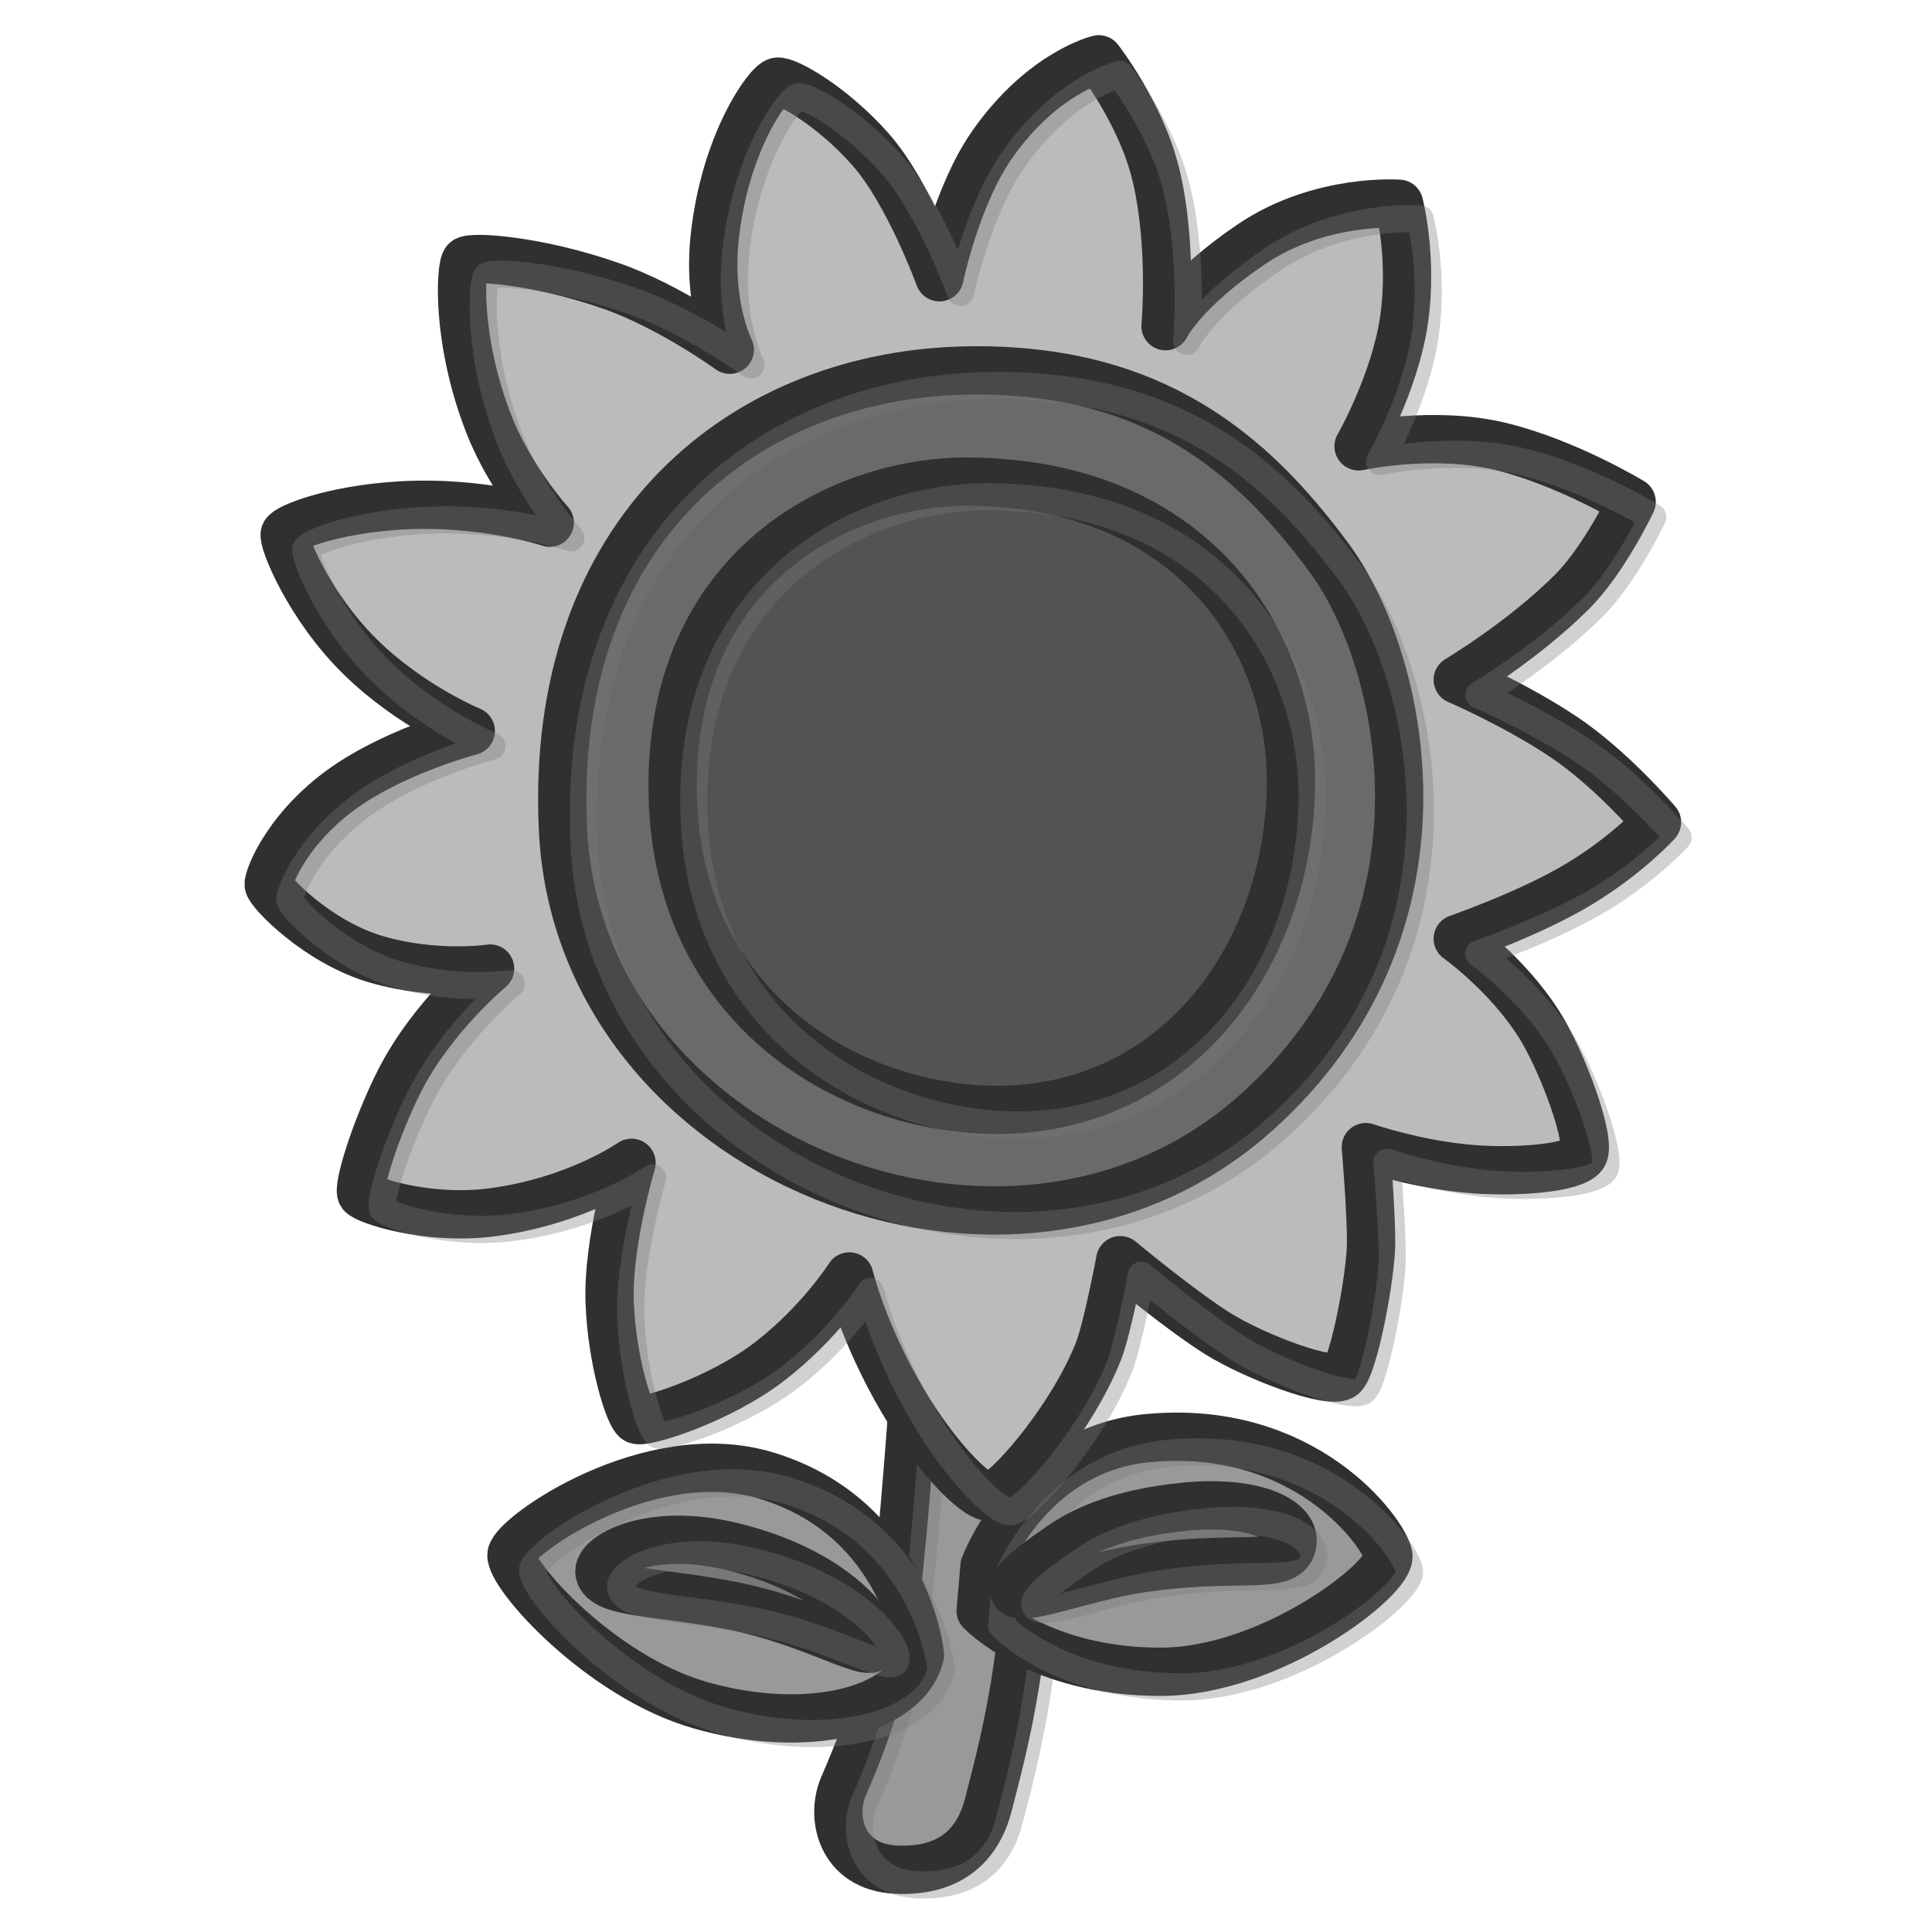
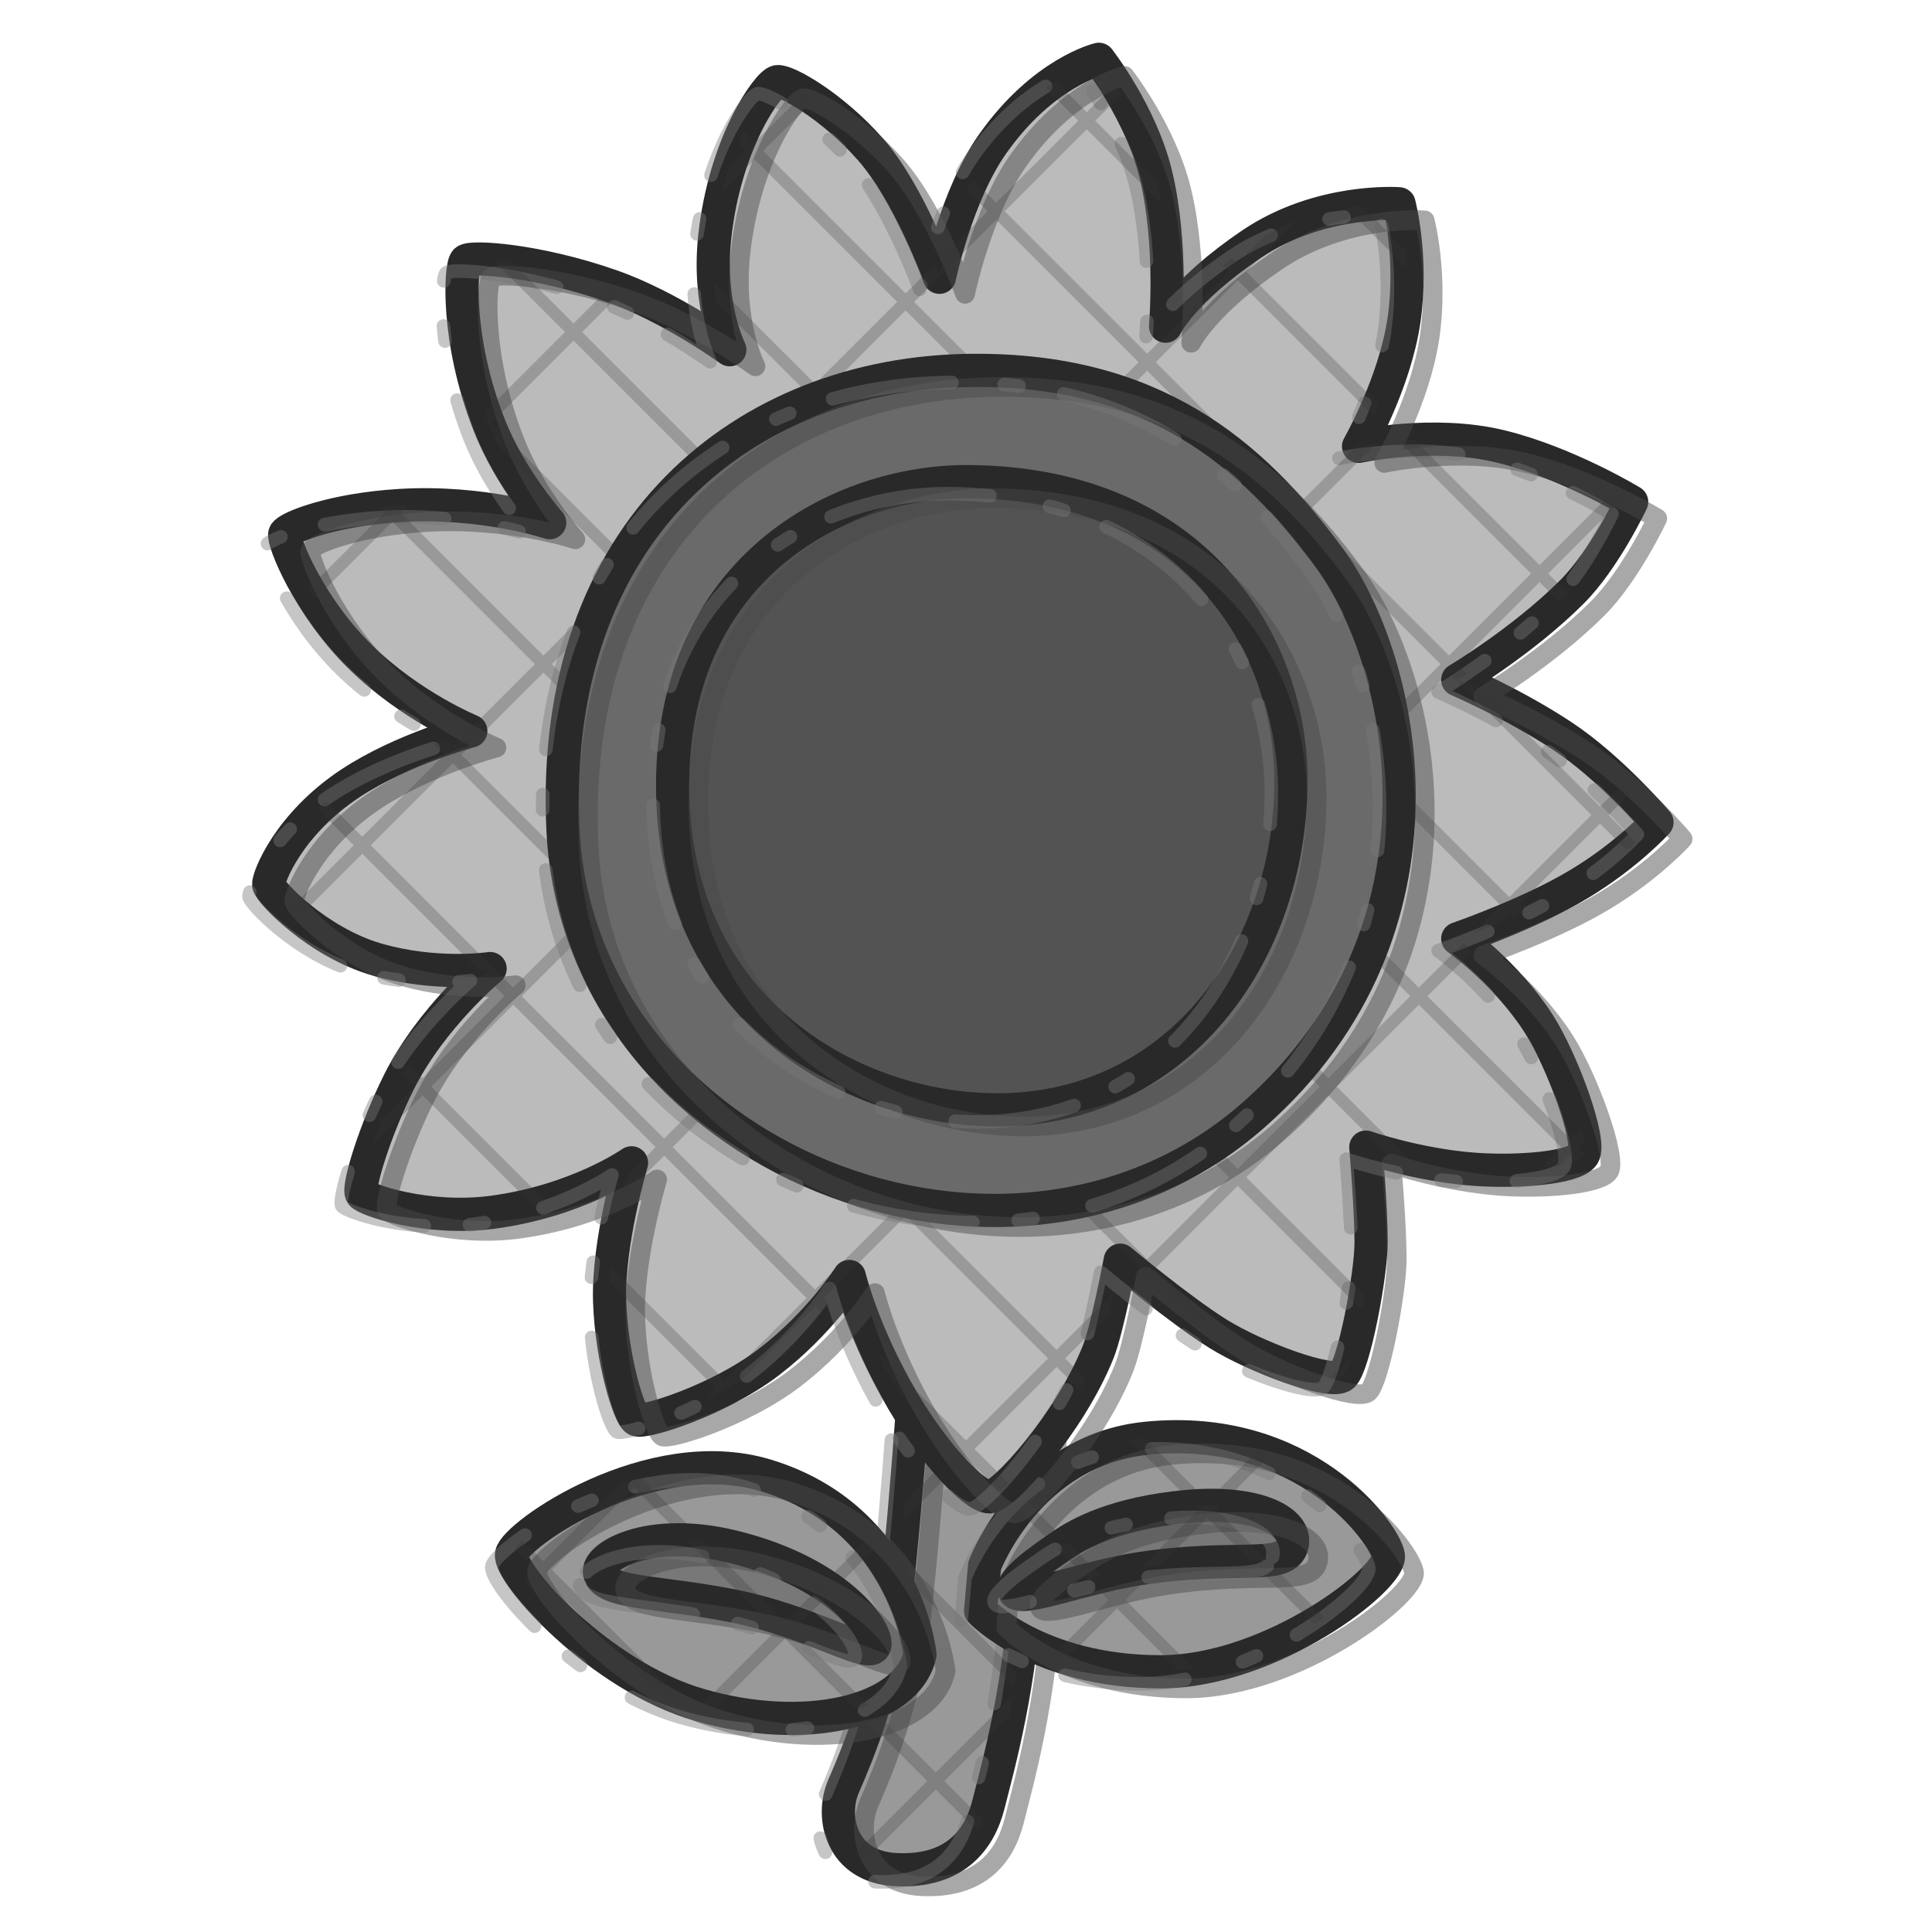
<svg xmlns="http://www.w3.org/2000/svg" version="1.1" id="castalia-emoji-sunflower" x="0px" y="0px" viewBox="0 0 128 128" style="enable-background:new 0 0 128 128;" xml:space="preserve" role="img" aria-label="sunflower" data-castalia-style="ink-grayscale-v1">
  <defs>
-     <style>.ink-outline{stroke:#303030;stroke-width:3.2;stroke-linejoin:round;stroke-linecap:round;vector-effect:non-scaling-stroke}.ink-echo{fill:none;stroke:#777;stroke-width:1.8;stroke-linejoin:round;stroke-linecap:round;opacity:.34;transform:translate(1.4px,1px);vector-effect:non-scaling-stroke}</style>
+     <style>.ink-outline{stroke:#292929;stroke-width:2.2;stroke-linejoin:round;stroke-linecap:round;vector-effect:non-scaling-stroke}.ink-echo{fill:none;stroke:#4a4a4a;stroke-width:1.3;stroke-linejoin:round;stroke-linecap:round;opacity:.48;transform:translate(1.7px,1.1px);vector-effect:non-scaling-stroke}.ink-echo-two{fill:none;stroke:#777;stroke-width:.9;stroke-linejoin:round;stroke-linecap:round;stroke-dasharray:8 3 1 4;opacity:.42;transform:translate(-1.3px,.8px);vector-effect:non-scaling-stroke}.ink-hatch{fill:none;stroke:#353535;stroke-width:.8;stroke-linecap:round;opacity:.25;vector-effect:non-scaling-stroke}</style>
+     <clipPath id="ink-clip-0">
+       <path d="M68.38,85.39l-7.43,0.7c0,0-0.79,12.94-1.66,20.29c-0.65,5.48-2.43,9.72-3.41,11.98  c-0.87,2.01-0.17,5.34,3.5,5.51c3.85,0.17,5.51-1.92,6.12-4.37c0.61-2.45,2.19-7.87,2.54-15.48S68.38,85.39,68.38,85.39z" fill="#999999" class="ink-outline" />
+     </clipPath>
+     <clipPath id="ink-clip-1">
+       <path d="M65.23,103.75c0,0,2.85-7.67,10.72-8.46c10.48-1.05,15.77,6.27,16.03,7.76  c0.26,1.49-7.75,7.71-15.09,7.71c-8.13,0-11.92-4.04-11.92-4.04L65.23,103.75z" fill="#999999" class="ink-outline" />
+     </clipPath>
+     <clipPath id="ink-clip-2">
+       <path d="M85.61,102.35c0.35-1.53-2.27-2.97-6.99-2.54c-4.72,0.44-7.14,1.79-8.28,2.58  c-1.14,0.79-3.7,2.5-3.09,3.11s4.49-0.99,8.24-1.57C81.99,102.93,85.2,104.13,85.61,102.35z" fill="#787878" class="ink-outline" />
+     </clipPath>
+     <clipPath id="ink-clip-3">
+       <path d="M60.95,109.62c0,0-0.9-9.03-10.18-11.86c-7.7-2.34-16.68,3.95-16.88,5.22s5.82,8.07,12.46,9.98  C53.32,114.98,60.08,113.44,60.95,109.62z" fill="#999999" class="ink-outline" />
+     </clipPath>
+     <clipPath id="ink-clip-4">
+       <path d="M39.72,104.2c0.26,1.41,3.95,1.21,8.91,2.21s8.57,3.28,9.24,2.75s-1.86-4.89-9.38-6.7  C42.94,101.12,39.52,103.13,39.72,104.2z" fill="#787878" class="ink-outline" />
+     </clipPath>
+     <clipPath id="ink-clip-5">
+       <path d="M56.27,84.57c0,0,0.89,3.73,3.53,8.22c2.16,3.67,4.8,6.38,5.74,6.38c0.94,0,5.33-4.89,7.21-9.58  c0.61-1.51,1.47-6.1,1.47-6.1s4.02,3.35,6.5,4.89c2.48,1.54,7.5,3.42,8.24,2.75c0.74-0.67,1.88-6.63,1.88-8.84S90.49,76,90.49,76  s3.45,1.2,7.23,1.47c2.81,0.2,6.56-0.07,7.17-0.94c0.6-0.87-1.4-6.3-2.95-8.71c-2.14-3.35-5.36-5.63-5.36-5.63s4.82-1.67,8.04-3.62  c3.22-1.94,5.16-4.09,5.16-4.09s-3.01-3.55-6.23-5.69c-3.22-2.14-6.97-3.75-6.97-3.75s4.29-2.55,7.57-5.83  c2.15-2.15,3.95-5.96,3.95-5.96s-4.29-2.61-8.71-3.68c-4.42-1.07-9.38,0-9.38,0s2.41-4.22,3.01-8.37c0.6-4.15-0.33-7.7-0.33-7.7  s-5.22-0.4-9.78,2.68c-4.55,3.08-5.69,5.43-5.69,5.43s0.49-5.39-0.65-10.08c-0.98-4.03-3.77-7.6-3.77-7.6s-3.69,0.86-7.04,5.61  c-2.39,3.39-3.52,8.83-3.52,8.83s-2.03-5.61-4.58-8.49s-5.56-4.56-6.16-4.47s-3.48,4.02-4.15,10.32c-0.48,4.53,1,7.44,1,7.44  s-3.95-2.86-7.84-4.22c-4.96-1.74-9.3-1.99-9.65-1.67s-0.67,5.22,1.54,10.85c1.42,3.63,4.02,6.5,4.02,6.5s-4.4-1.47-9.91-1.14  c-4.49,0.27-7.47,1.47-7.64,1.88c-0.17,0.41,1.56,4.78,5.02,8.17c3.35,3.28,7.3,4.89,7.3,4.89s-4.51,1.18-7.98,3.47  c-4.11,2.72-5.45,6.25-5.41,6.71c0.04,0.46,3.22,3.82,7.17,4.96c3.95,1.14,7.5,0.6,7.5,0.6s-3.88,3.22-6.03,7.5  c-1.57,3.13-2.79,7.04-2.48,7.44s4.34,1.77,8.64,1.21c5.63-0.74,9.24-3.28,9.24-3.28s-1.58,5.29-1.45,9.18  c0.13,3.88,1.3,7.58,1.78,7.84c0.48,0.26,5.43-1.27,8.77-3.82C54.32,87.65,56.27,84.57,56.27,84.57z" fill="#bbbbbb" class="ink-outline" />
+     </clipPath>
  </defs>
  <path d="M68.38,85.39l-7.43,0.7c0,0-0.79,12.94-1.66,20.29c-0.65,5.48-2.43,9.72-3.41,11.98  c-0.87,2.01-0.17,5.34,3.5,5.51c3.85,0.17,5.51-1.92,6.12-4.37c0.61-2.45,2.19-7.87,2.54-15.48S68.38,85.39,68.38,85.39z" fill="#999999" class="ink-outline" />
  <path d="M68.38,85.39l-7.43,0.7c0,0-0.79,12.94-1.66,20.29c-0.65,5.48-2.43,9.72-3.41,11.98  c-0.87,2.01-0.17,5.34,3.5,5.51c3.85,0.17,5.51-1.92,6.12-4.37c0.61-2.45,2.19-7.87,2.54-15.48S68.38,85.39,68.38,85.39z" fill="none" class="ink-echo" />
+   <path d="M68.38,85.39l-7.43,0.7c0,0-0.79,12.94-1.66,20.29c-0.65,5.48-2.43,9.72-3.41,11.98  c-0.87,2.01-0.17,5.34,3.5,5.51c3.85,0.17,5.51-1.92,6.12-4.37c0.61-2.45,2.19-7.87,2.54-15.48S68.38,85.39,68.38,85.39z" fill="none" class="ink-echo-two" />
+   <g class="ink-hatch" clip-path="url(#ink-clip-0)">
+     <line x1="-128" y1="0" x2="0" y2="128" />
+     <line x1="-116" y1="0" x2="12" y2="128" />
+     <line x1="-104" y1="0" x2="24" y2="128" />
+     <line x1="-92" y1="0" x2="36" y2="128" />
+     <line x1="-80" y1="0" x2="48" y2="128" />
+     <line x1="-68" y1="0" x2="60" y2="128" />
+     <line x1="-56" y1="0" x2="72" y2="128" />
+     <line x1="-44" y1="0" x2="84" y2="128" />
+     <line x1="-32" y1="0" x2="96" y2="128" />
+     <line x1="-20" y1="0" x2="108" y2="128" />
+     <line x1="-8" y1="0" x2="120" y2="128" />
+     <line x1="4" y1="0" x2="132" y2="128" />
+     <line x1="16" y1="0" x2="144" y2="128" />
+     <line x1="28" y1="0" x2="156" y2="128" />
+     <line x1="40" y1="0" x2="168" y2="128" />
+     <line x1="52" y1="0" x2="180" y2="128" />
+     <line x1="64" y1="0" x2="192" y2="128" />
+     <line x1="76" y1="0" x2="204" y2="128" />
+     <line x1="88" y1="0" x2="216" y2="128" />
+     <line x1="100" y1="0" x2="228" y2="128" />
+     <line x1="112" y1="0" x2="240" y2="128" />
+     <line x1="124" y1="0" x2="252" y2="128" />
+     <line x1="136" y1="0" x2="264" y2="128" />
+     <line x1="148" y1="0" x2="276" y2="128" />
+     <line x1="160" y1="0" x2="288" y2="128" />
+     <line x1="172" y1="0" x2="300" y2="128" />
+     <line x1="184" y1="0" x2="312" y2="128" />
+     <line x1="196" y1="0" x2="324" y2="128" />
+     <line x1="208" y1="0" x2="336" y2="128" />
+     <line x1="220" y1="0" x2="348" y2="128" />
+     <line x1="232" y1="0" x2="360" y2="128" />
+     <line x1="244" y1="0" x2="372" y2="128" />
+     <line x1="256" y1="0" x2="384" y2="128" />
+     <line x1="-128" y1="128" x2="0" y2="0" />
+     <line x1="-108" y1="128" x2="20" y2="0" />
+     <line x1="-88" y1="128" x2="40" y2="0" />
+     <line x1="-68" y1="128" x2="60" y2="0" />
+     <line x1="-48" y1="128" x2="80" y2="0" />
+     <line x1="-28" y1="128" x2="100" y2="0" />
+     <line x1="-8" y1="128" x2="120" y2="0" />
+     <line x1="12" y1="128" x2="140" y2="0" />
+     <line x1="32" y1="128" x2="160" y2="0" />
+     <line x1="52" y1="128" x2="180" y2="0" />
+     <line x1="72" y1="128" x2="200" y2="0" />
+     <line x1="92" y1="128" x2="220" y2="0" />
+     <line x1="112" y1="128" x2="240" y2="0" />
+     <line x1="132" y1="128" x2="260" y2="0" />
+     <line x1="152" y1="128" x2="280" y2="0" />
+     <line x1="172" y1="128" x2="300" y2="0" />
+     <line x1="192" y1="128" x2="320" y2="0" />
+     <line x1="212" y1="128" x2="340" y2="0" />
+     <line x1="232" y1="128" x2="360" y2="0" />
+     <line x1="252" y1="128" x2="380" y2="0" />
+   </g>
  <path d="M65.23,103.75c0,0,2.85-7.67,10.72-8.46c10.48-1.05,15.77,6.27,16.03,7.76  c0.26,1.49-7.75,7.71-15.09,7.71c-8.13,0-11.92-4.04-11.92-4.04L65.23,103.75z" fill="#999999" class="ink-outline" />
  <path d="M65.23,103.75c0,0,2.85-7.67,10.72-8.46c10.48-1.05,15.77,6.27,16.03,7.76  c0.26,1.49-7.75,7.71-15.09,7.71c-8.13,0-11.92-4.04-11.92-4.04L65.23,103.75z" fill="none" class="ink-echo" />
+   <path d="M65.23,103.75c0,0,2.85-7.67,10.72-8.46c10.48-1.05,15.77,6.27,16.03,7.76  c0.26,1.49-7.75,7.71-15.09,7.71c-8.13,0-11.92-4.04-11.92-4.04L65.23,103.75z" fill="none" class="ink-echo-two" />
+   <g class="ink-hatch" clip-path="url(#ink-clip-1)">
+     <line x1="-128" y1="0" x2="0" y2="128" />
+     <line x1="-116" y1="0" x2="12" y2="128" />
+     <line x1="-104" y1="0" x2="24" y2="128" />
+     <line x1="-92" y1="0" x2="36" y2="128" />
+     <line x1="-80" y1="0" x2="48" y2="128" />
+     <line x1="-68" y1="0" x2="60" y2="128" />
+     <line x1="-56" y1="0" x2="72" y2="128" />
+     <line x1="-44" y1="0" x2="84" y2="128" />
+     <line x1="-32" y1="0" x2="96" y2="128" />
+     <line x1="-20" y1="0" x2="108" y2="128" />
+     <line x1="-8" y1="0" x2="120" y2="128" />
+     <line x1="4" y1="0" x2="132" y2="128" />
+     <line x1="16" y1="0" x2="144" y2="128" />
+     <line x1="28" y1="0" x2="156" y2="128" />
+     <line x1="40" y1="0" x2="168" y2="128" />
+     <line x1="52" y1="0" x2="180" y2="128" />
+     <line x1="64" y1="0" x2="192" y2="128" />
+     <line x1="76" y1="0" x2="204" y2="128" />
+     <line x1="88" y1="0" x2="216" y2="128" />
+     <line x1="100" y1="0" x2="228" y2="128" />
+     <line x1="112" y1="0" x2="240" y2="128" />
+     <line x1="124" y1="0" x2="252" y2="128" />
+     <line x1="136" y1="0" x2="264" y2="128" />
+     <line x1="148" y1="0" x2="276" y2="128" />
+     <line x1="160" y1="0" x2="288" y2="128" />
+     <line x1="172" y1="0" x2="300" y2="128" />
+     <line x1="184" y1="0" x2="312" y2="128" />
+     <line x1="196" y1="0" x2="324" y2="128" />
+     <line x1="208" y1="0" x2="336" y2="128" />
+     <line x1="220" y1="0" x2="348" y2="128" />
+     <line x1="232" y1="0" x2="360" y2="128" />
+     <line x1="244" y1="0" x2="372" y2="128" />
+     <line x1="256" y1="0" x2="384" y2="128" />
+     <line x1="-128" y1="128" x2="0" y2="0" />
+     <line x1="-108" y1="128" x2="20" y2="0" />
+     <line x1="-88" y1="128" x2="40" y2="0" />
+     <line x1="-68" y1="128" x2="60" y2="0" />
+     <line x1="-48" y1="128" x2="80" y2="0" />
+     <line x1="-28" y1="128" x2="100" y2="0" />
+     <line x1="-8" y1="128" x2="120" y2="0" />
+     <line x1="12" y1="128" x2="140" y2="0" />
+     <line x1="32" y1="128" x2="160" y2="0" />
+     <line x1="52" y1="128" x2="180" y2="0" />
+     <line x1="72" y1="128" x2="200" y2="0" />
+     <line x1="92" y1="128" x2="220" y2="0" />
+     <line x1="112" y1="128" x2="240" y2="0" />
+     <line x1="132" y1="128" x2="260" y2="0" />
+     <line x1="152" y1="128" x2="280" y2="0" />
+     <line x1="172" y1="128" x2="300" y2="0" />
+     <line x1="192" y1="128" x2="320" y2="0" />
+     <line x1="212" y1="128" x2="340" y2="0" />
+     <line x1="232" y1="128" x2="360" y2="0" />
+     <line x1="252" y1="128" x2="380" y2="0" />
+   </g>
  <path d="M85.61,102.35c0.35-1.53-2.27-2.97-6.99-2.54c-4.72,0.44-7.14,1.79-8.28,2.58  c-1.14,0.79-3.7,2.5-3.09,3.11s4.49-0.99,8.24-1.57C81.99,102.93,85.2,104.13,85.61,102.35z" fill="#787878" class="ink-outline" />
  <path d="M85.61,102.35c0.35-1.53-2.27-2.97-6.99-2.54c-4.72,0.44-7.14,1.79-8.28,2.58  c-1.14,0.79-3.7,2.5-3.09,3.11s4.49-0.99,8.24-1.57C81.99,102.93,85.2,104.13,85.61,102.35z" fill="none" class="ink-echo" />
+   <path d="M85.61,102.35c0.35-1.53-2.27-2.97-6.99-2.54c-4.72,0.44-7.14,1.79-8.28,2.58  c-1.14,0.79-3.7,2.5-3.09,3.11s4.49-0.99,8.24-1.57C81.99,102.93,85.2,104.13,85.61,102.35z" fill="none" class="ink-echo-two" />
+   <g class="ink-hatch" clip-path="url(#ink-clip-2)">
+     <line x1="-128" y1="0" x2="0" y2="128" />
+     <line x1="-116" y1="0" x2="12" y2="128" />
+     <line x1="-104" y1="0" x2="24" y2="128" />
+     <line x1="-92" y1="0" x2="36" y2="128" />
+     <line x1="-80" y1="0" x2="48" y2="128" />
+     <line x1="-68" y1="0" x2="60" y2="128" />
+     <line x1="-56" y1="0" x2="72" y2="128" />
+     <line x1="-44" y1="0" x2="84" y2="128" />
+     <line x1="-32" y1="0" x2="96" y2="128" />
+     <line x1="-20" y1="0" x2="108" y2="128" />
+     <line x1="-8" y1="0" x2="120" y2="128" />
+     <line x1="4" y1="0" x2="132" y2="128" />
+     <line x1="16" y1="0" x2="144" y2="128" />
+     <line x1="28" y1="0" x2="156" y2="128" />
+     <line x1="40" y1="0" x2="168" y2="128" />
+     <line x1="52" y1="0" x2="180" y2="128" />
+     <line x1="64" y1="0" x2="192" y2="128" />
+     <line x1="76" y1="0" x2="204" y2="128" />
+     <line x1="88" y1="0" x2="216" y2="128" />
+     <line x1="100" y1="0" x2="228" y2="128" />
+     <line x1="112" y1="0" x2="240" y2="128" />
+     <line x1="124" y1="0" x2="252" y2="128" />
+     <line x1="136" y1="0" x2="264" y2="128" />
+     <line x1="148" y1="0" x2="276" y2="128" />
+     <line x1="160" y1="0" x2="288" y2="128" />
+     <line x1="172" y1="0" x2="300" y2="128" />
+     <line x1="184" y1="0" x2="312" y2="128" />
+     <line x1="196" y1="0" x2="324" y2="128" />
+     <line x1="208" y1="0" x2="336" y2="128" />
+     <line x1="220" y1="0" x2="348" y2="128" />
+     <line x1="232" y1="0" x2="360" y2="128" />
+     <line x1="244" y1="0" x2="372" y2="128" />
+     <line x1="256" y1="0" x2="384" y2="128" />
+     <line x1="-128" y1="128" x2="0" y2="0" />
+     <line x1="-108" y1="128" x2="20" y2="0" />
+     <line x1="-88" y1="128" x2="40" y2="0" />
+     <line x1="-68" y1="128" x2="60" y2="0" />
+     <line x1="-48" y1="128" x2="80" y2="0" />
+     <line x1="-28" y1="128" x2="100" y2="0" />
+     <line x1="-8" y1="128" x2="120" y2="0" />
+     <line x1="12" y1="128" x2="140" y2="0" />
+     <line x1="32" y1="128" x2="160" y2="0" />
+     <line x1="52" y1="128" x2="180" y2="0" />
+     <line x1="72" y1="128" x2="200" y2="0" />
+     <line x1="92" y1="128" x2="220" y2="0" />
+     <line x1="112" y1="128" x2="240" y2="0" />
+     <line x1="132" y1="128" x2="260" y2="0" />
+     <line x1="152" y1="128" x2="280" y2="0" />
+     <line x1="172" y1="128" x2="300" y2="0" />
+     <line x1="192" y1="128" x2="320" y2="0" />
+     <line x1="212" y1="128" x2="340" y2="0" />
+     <line x1="232" y1="128" x2="360" y2="0" />
+     <line x1="252" y1="128" x2="380" y2="0" />
+   </g>
  <path d="M60.95,109.62c0,0-0.9-9.03-10.18-11.86c-7.7-2.34-16.68,3.95-16.88,5.22s5.82,8.07,12.46,9.98  C53.32,114.98,60.08,113.44,60.95,109.62z" fill="#999999" class="ink-outline" />
  <path d="M60.95,109.62c0,0-0.9-9.03-10.18-11.86c-7.7-2.34-16.68,3.95-16.88,5.22s5.82,8.07,12.46,9.98  C53.32,114.98,60.08,113.44,60.95,109.62z" fill="none" class="ink-echo" />
+   <path d="M60.95,109.62c0,0-0.9-9.03-10.18-11.86c-7.7-2.34-16.68,3.95-16.88,5.22s5.82,8.07,12.46,9.98  C53.32,114.98,60.08,113.44,60.95,109.62z" fill="none" class="ink-echo-two" />
+   <g class="ink-hatch" clip-path="url(#ink-clip-3)">
+     <line x1="-128" y1="0" x2="0" y2="128" />
+     <line x1="-116" y1="0" x2="12" y2="128" />
+     <line x1="-104" y1="0" x2="24" y2="128" />
+     <line x1="-92" y1="0" x2="36" y2="128" />
+     <line x1="-80" y1="0" x2="48" y2="128" />
+     <line x1="-68" y1="0" x2="60" y2="128" />
+     <line x1="-56" y1="0" x2="72" y2="128" />
+     <line x1="-44" y1="0" x2="84" y2="128" />
+     <line x1="-32" y1="0" x2="96" y2="128" />
+     <line x1="-20" y1="0" x2="108" y2="128" />
+     <line x1="-8" y1="0" x2="120" y2="128" />
+     <line x1="4" y1="0" x2="132" y2="128" />
+     <line x1="16" y1="0" x2="144" y2="128" />
+     <line x1="28" y1="0" x2="156" y2="128" />
+     <line x1="40" y1="0" x2="168" y2="128" />
+     <line x1="52" y1="0" x2="180" y2="128" />
+     <line x1="64" y1="0" x2="192" y2="128" />
+     <line x1="76" y1="0" x2="204" y2="128" />
+     <line x1="88" y1="0" x2="216" y2="128" />
+     <line x1="100" y1="0" x2="228" y2="128" />
+     <line x1="112" y1="0" x2="240" y2="128" />
+     <line x1="124" y1="0" x2="252" y2="128" />
+     <line x1="136" y1="0" x2="264" y2="128" />
+     <line x1="148" y1="0" x2="276" y2="128" />
+     <line x1="160" y1="0" x2="288" y2="128" />
+     <line x1="172" y1="0" x2="300" y2="128" />
+     <line x1="184" y1="0" x2="312" y2="128" />
+     <line x1="196" y1="0" x2="324" y2="128" />
+     <line x1="208" y1="0" x2="336" y2="128" />
+     <line x1="220" y1="0" x2="348" y2="128" />
+     <line x1="232" y1="0" x2="360" y2="128" />
+     <line x1="244" y1="0" x2="372" y2="128" />
+     <line x1="256" y1="0" x2="384" y2="128" />
+     <line x1="-128" y1="128" x2="0" y2="0" />
+     <line x1="-108" y1="128" x2="20" y2="0" />
+     <line x1="-88" y1="128" x2="40" y2="0" />
+     <line x1="-68" y1="128" x2="60" y2="0" />
+     <line x1="-48" y1="128" x2="80" y2="0" />
+     <line x1="-28" y1="128" x2="100" y2="0" />
+     <line x1="-8" y1="128" x2="120" y2="0" />
+     <line x1="12" y1="128" x2="140" y2="0" />
+     <line x1="32" y1="128" x2="160" y2="0" />
+     <line x1="52" y1="128" x2="180" y2="0" />
+     <line x1="72" y1="128" x2="200" y2="0" />
+     <line x1="92" y1="128" x2="220" y2="0" />
+     <line x1="112" y1="128" x2="240" y2="0" />
+     <line x1="132" y1="128" x2="260" y2="0" />
+     <line x1="152" y1="128" x2="280" y2="0" />
+     <line x1="172" y1="128" x2="300" y2="0" />
+     <line x1="192" y1="128" x2="320" y2="0" />
+     <line x1="212" y1="128" x2="340" y2="0" />
+     <line x1="232" y1="128" x2="360" y2="0" />
+     <line x1="252" y1="128" x2="380" y2="0" />
+   </g>
  <path d="M39.72,104.2c0.26,1.41,3.95,1.21,8.91,2.21s8.57,3.28,9.24,2.75s-1.86-4.89-9.38-6.7  C42.94,101.12,39.52,103.13,39.72,104.2z" fill="#787878" class="ink-outline" />
  <path d="M39.72,104.2c0.26,1.41,3.95,1.21,8.91,2.21s8.57,3.28,9.24,2.75s-1.86-4.89-9.38-6.7  C42.94,101.12,39.52,103.13,39.72,104.2z" fill="none" class="ink-echo" />
+   <path d="M39.72,104.2c0.26,1.41,3.95,1.21,8.91,2.21s8.57,3.28,9.24,2.75s-1.86-4.89-9.38-6.7  C42.94,101.12,39.52,103.13,39.72,104.2z" fill="none" class="ink-echo-two" />
+   <g class="ink-hatch" clip-path="url(#ink-clip-4)">
+     <line x1="-128" y1="0" x2="0" y2="128" />
+     <line x1="-116" y1="0" x2="12" y2="128" />
+     <line x1="-104" y1="0" x2="24" y2="128" />
+     <line x1="-92" y1="0" x2="36" y2="128" />
+     <line x1="-80" y1="0" x2="48" y2="128" />
+     <line x1="-68" y1="0" x2="60" y2="128" />
+     <line x1="-56" y1="0" x2="72" y2="128" />
+     <line x1="-44" y1="0" x2="84" y2="128" />
+     <line x1="-32" y1="0" x2="96" y2="128" />
+     <line x1="-20" y1="0" x2="108" y2="128" />
+     <line x1="-8" y1="0" x2="120" y2="128" />
+     <line x1="4" y1="0" x2="132" y2="128" />
+     <line x1="16" y1="0" x2="144" y2="128" />
+     <line x1="28" y1="0" x2="156" y2="128" />
+     <line x1="40" y1="0" x2="168" y2="128" />
+     <line x1="52" y1="0" x2="180" y2="128" />
+     <line x1="64" y1="0" x2="192" y2="128" />
+     <line x1="76" y1="0" x2="204" y2="128" />
+     <line x1="88" y1="0" x2="216" y2="128" />
+     <line x1="100" y1="0" x2="228" y2="128" />
+     <line x1="112" y1="0" x2="240" y2="128" />
+     <line x1="124" y1="0" x2="252" y2="128" />
+     <line x1="136" y1="0" x2="264" y2="128" />
+     <line x1="148" y1="0" x2="276" y2="128" />
+     <line x1="160" y1="0" x2="288" y2="128" />
+     <line x1="172" y1="0" x2="300" y2="128" />
+     <line x1="184" y1="0" x2="312" y2="128" />
+     <line x1="196" y1="0" x2="324" y2="128" />
+     <line x1="208" y1="0" x2="336" y2="128" />
+     <line x1="220" y1="0" x2="348" y2="128" />
+     <line x1="232" y1="0" x2="360" y2="128" />
+     <line x1="244" y1="0" x2="372" y2="128" />
+     <line x1="256" y1="0" x2="384" y2="128" />
+     <line x1="-128" y1="128" x2="0" y2="0" />
+     <line x1="-108" y1="128" x2="20" y2="0" />
+     <line x1="-88" y1="128" x2="40" y2="0" />
+     <line x1="-68" y1="128" x2="60" y2="0" />
+     <line x1="-48" y1="128" x2="80" y2="0" />
+     <line x1="-28" y1="128" x2="100" y2="0" />
+     <line x1="-8" y1="128" x2="120" y2="0" />
+     <line x1="12" y1="128" x2="140" y2="0" />
+     <line x1="32" y1="128" x2="160" y2="0" />
+     <line x1="52" y1="128" x2="180" y2="0" />
+     <line x1="72" y1="128" x2="200" y2="0" />
+     <line x1="92" y1="128" x2="220" y2="0" />
+     <line x1="112" y1="128" x2="240" y2="0" />
+     <line x1="132" y1="128" x2="260" y2="0" />
+     <line x1="152" y1="128" x2="280" y2="0" />
+     <line x1="172" y1="128" x2="300" y2="0" />
+     <line x1="192" y1="128" x2="320" y2="0" />
+     <line x1="212" y1="128" x2="340" y2="0" />
+     <line x1="232" y1="128" x2="360" y2="0" />
+     <line x1="252" y1="128" x2="380" y2="0" />
+   </g>
  <path d="M56.27,84.57c0,0,0.89,3.73,3.53,8.22c2.16,3.67,4.8,6.38,5.74,6.38c0.94,0,5.33-4.89,7.21-9.58  c0.61-1.51,1.47-6.1,1.47-6.1s4.02,3.35,6.5,4.89c2.48,1.54,7.5,3.42,8.24,2.75c0.74-0.67,1.88-6.63,1.88-8.84S90.49,76,90.49,76  s3.45,1.2,7.23,1.47c2.81,0.2,6.56-0.07,7.17-0.94c0.6-0.87-1.4-6.3-2.95-8.71c-2.14-3.35-5.36-5.63-5.36-5.63s4.82-1.67,8.04-3.62  c3.22-1.94,5.16-4.09,5.16-4.09s-3.01-3.55-6.23-5.69c-3.22-2.14-6.97-3.75-6.97-3.75s4.29-2.55,7.57-5.83  c2.15-2.15,3.95-5.96,3.95-5.96s-4.29-2.61-8.71-3.68c-4.42-1.07-9.38,0-9.38,0s2.41-4.22,3.01-8.37c0.6-4.15-0.33-7.7-0.33-7.7  s-5.22-0.4-9.78,2.68c-4.55,3.08-5.69,5.43-5.69,5.43s0.49-5.39-0.65-10.08c-0.98-4.03-3.77-7.6-3.77-7.6s-3.69,0.86-7.04,5.61  c-2.39,3.39-3.52,8.83-3.52,8.83s-2.03-5.61-4.58-8.49s-5.56-4.56-6.16-4.47s-3.48,4.02-4.15,10.32c-0.48,4.53,1,7.44,1,7.44  s-3.95-2.86-7.84-4.22c-4.96-1.74-9.3-1.99-9.65-1.67s-0.67,5.22,1.54,10.85c1.42,3.63,4.02,6.5,4.02,6.5s-4.4-1.47-9.91-1.14  c-4.49,0.27-7.47,1.47-7.64,1.88c-0.17,0.41,1.56,4.78,5.02,8.17c3.35,3.28,7.3,4.89,7.3,4.89s-4.51,1.18-7.98,3.47  c-4.11,2.72-5.45,6.25-5.41,6.71c0.04,0.46,3.22,3.82,7.17,4.96c3.95,1.14,7.5,0.6,7.5,0.6s-3.88,3.22-6.03,7.5  c-1.57,3.13-2.79,7.04-2.48,7.44s4.34,1.77,8.64,1.21c5.63-0.74,9.24-3.28,9.24-3.28s-1.58,5.29-1.45,9.18  c0.13,3.88,1.3,7.58,1.78,7.84c0.48,0.26,5.43-1.27,8.77-3.82C54.32,87.65,56.27,84.57,56.27,84.57z" fill="#bbbbbb" class="ink-outline" />
  <path d="M56.27,84.57c0,0,0.89,3.73,3.53,8.22c2.16,3.67,4.8,6.38,5.74,6.38c0.94,0,5.33-4.89,7.21-9.58  c0.61-1.51,1.47-6.1,1.47-6.1s4.02,3.35,6.5,4.89c2.48,1.54,7.5,3.42,8.24,2.75c0.74-0.67,1.88-6.63,1.88-8.84S90.49,76,90.49,76  s3.45,1.2,7.23,1.47c2.81,0.2,6.56-0.07,7.17-0.94c0.6-0.87-1.4-6.3-2.95-8.71c-2.14-3.35-5.36-5.63-5.36-5.63s4.82-1.67,8.04-3.62  c3.22-1.94,5.16-4.09,5.16-4.09s-3.01-3.55-6.23-5.69c-3.22-2.14-6.97-3.75-6.97-3.75s4.29-2.55,7.57-5.83  c2.15-2.15,3.95-5.96,3.95-5.96s-4.29-2.61-8.71-3.68c-4.42-1.07-9.38,0-9.38,0s2.41-4.22,3.01-8.37c0.6-4.15-0.33-7.7-0.33-7.7  s-5.22-0.4-9.78,2.68c-4.55,3.08-5.69,5.43-5.69,5.43s0.49-5.39-0.65-10.08c-0.98-4.03-3.77-7.6-3.77-7.6s-3.69,0.86-7.04,5.61  c-2.39,3.39-3.52,8.83-3.52,8.83s-2.03-5.61-4.58-8.49s-5.56-4.56-6.16-4.47s-3.48,4.02-4.15,10.32c-0.48,4.53,1,7.44,1,7.44  s-3.95-2.86-7.84-4.22c-4.96-1.74-9.3-1.99-9.65-1.67s-0.67,5.22,1.54,10.85c1.42,3.63,4.02,6.5,4.02,6.5s-4.4-1.47-9.91-1.14  c-4.49,0.27-7.47,1.47-7.64,1.88c-0.17,0.41,1.56,4.78,5.02,8.17c3.35,3.28,7.3,4.89,7.3,4.89s-4.51,1.18-7.98,3.47  c-4.11,2.72-5.45,6.25-5.41,6.71c0.04,0.46,3.22,3.82,7.17,4.96c3.95,1.14,7.5,0.6,7.5,0.6s-3.88,3.22-6.03,7.5  c-1.57,3.13-2.79,7.04-2.48,7.44s4.34,1.77,8.64,1.21c5.63-0.74,9.24-3.28,9.24-3.28s-1.58,5.29-1.45,9.18  c0.13,3.88,1.3,7.58,1.78,7.84c0.48,0.26,5.43-1.27,8.77-3.82C54.32,87.65,56.27,84.57,56.27,84.57z" fill="none" class="ink-echo" />
+   <path d="M56.27,84.57c0,0,0.89,3.73,3.53,8.22c2.16,3.67,4.8,6.38,5.74,6.38c0.94,0,5.33-4.89,7.21-9.58  c0.61-1.51,1.47-6.1,1.47-6.1s4.02,3.35,6.5,4.89c2.48,1.54,7.5,3.42,8.24,2.75c0.74-0.67,1.88-6.63,1.88-8.84S90.49,76,90.49,76  s3.45,1.2,7.23,1.47c2.81,0.2,6.56-0.07,7.17-0.94c0.6-0.87-1.4-6.3-2.95-8.71c-2.14-3.35-5.36-5.63-5.36-5.63s4.82-1.67,8.04-3.62  c3.22-1.94,5.16-4.09,5.16-4.09s-3.01-3.55-6.23-5.69c-3.22-2.14-6.97-3.75-6.97-3.75s4.29-2.55,7.57-5.83  c2.15-2.15,3.95-5.96,3.95-5.96s-4.29-2.61-8.71-3.68c-4.42-1.07-9.38,0-9.38,0s2.41-4.22,3.01-8.37c0.6-4.15-0.33-7.7-0.33-7.7  s-5.22-0.4-9.78,2.68c-4.55,3.08-5.69,5.43-5.69,5.43s0.49-5.39-0.65-10.08c-0.98-4.03-3.77-7.6-3.77-7.6s-3.69,0.86-7.04,5.61  c-2.39,3.39-3.52,8.83-3.52,8.83s-2.03-5.61-4.58-8.49s-5.56-4.56-6.16-4.47s-3.48,4.02-4.15,10.32c-0.48,4.53,1,7.44,1,7.44  s-3.95-2.86-7.84-4.22c-4.96-1.74-9.3-1.99-9.65-1.67s-0.67,5.22,1.54,10.85c1.42,3.63,4.02,6.5,4.02,6.5s-4.4-1.47-9.91-1.14  c-4.49,0.27-7.47,1.47-7.64,1.88c-0.17,0.41,1.56,4.78,5.02,8.17c3.35,3.28,7.3,4.89,7.3,4.89s-4.51,1.18-7.98,3.47  c-4.11,2.72-5.45,6.25-5.41,6.71c0.04,0.46,3.22,3.82,7.17,4.96c3.95,1.14,7.5,0.6,7.5,0.6s-3.88,3.22-6.03,7.5  c-1.57,3.13-2.79,7.04-2.48,7.44s4.34,1.77,8.64,1.21c5.63-0.74,9.24-3.28,9.24-3.28s-1.58,5.29-1.45,9.18  c0.13,3.88,1.3,7.58,1.78,7.84c0.48,0.26,5.43-1.27,8.77-3.82C54.32,87.65,56.27,84.57,56.27,84.57z" fill="none" class="ink-echo-two" />
+   <g class="ink-hatch" clip-path="url(#ink-clip-5)">
+     <line x1="-128" y1="0" x2="0" y2="128" />
+     <line x1="-116" y1="0" x2="12" y2="128" />
+     <line x1="-104" y1="0" x2="24" y2="128" />
+     <line x1="-92" y1="0" x2="36" y2="128" />
+     <line x1="-80" y1="0" x2="48" y2="128" />
+     <line x1="-68" y1="0" x2="60" y2="128" />
+     <line x1="-56" y1="0" x2="72" y2="128" />
+     <line x1="-44" y1="0" x2="84" y2="128" />
+     <line x1="-32" y1="0" x2="96" y2="128" />
+     <line x1="-20" y1="0" x2="108" y2="128" />
+     <line x1="-8" y1="0" x2="120" y2="128" />
+     <line x1="4" y1="0" x2="132" y2="128" />
+     <line x1="16" y1="0" x2="144" y2="128" />
+     <line x1="28" y1="0" x2="156" y2="128" />
+     <line x1="40" y1="0" x2="168" y2="128" />
+     <line x1="52" y1="0" x2="180" y2="128" />
+     <line x1="64" y1="0" x2="192" y2="128" />
+     <line x1="76" y1="0" x2="204" y2="128" />
+     <line x1="88" y1="0" x2="216" y2="128" />
+     <line x1="100" y1="0" x2="228" y2="128" />
+     <line x1="112" y1="0" x2="240" y2="128" />
+     <line x1="124" y1="0" x2="252" y2="128" />
+     <line x1="136" y1="0" x2="264" y2="128" />
+     <line x1="148" y1="0" x2="276" y2="128" />
+     <line x1="160" y1="0" x2="288" y2="128" />
+     <line x1="172" y1="0" x2="300" y2="128" />
+     <line x1="184" y1="0" x2="312" y2="128" />
+     <line x1="196" y1="0" x2="324" y2="128" />
+     <line x1="208" y1="0" x2="336" y2="128" />
+     <line x1="220" y1="0" x2="348" y2="128" />
+     <line x1="232" y1="0" x2="360" y2="128" />
+     <line x1="244" y1="0" x2="372" y2="128" />
+     <line x1="256" y1="0" x2="384" y2="128" />
+     <line x1="-128" y1="128" x2="0" y2="0" />
+     <line x1="-108" y1="128" x2="20" y2="0" />
+     <line x1="-88" y1="128" x2="40" y2="0" />
+     <line x1="-68" y1="128" x2="60" y2="0" />
+     <line x1="-48" y1="128" x2="80" y2="0" />
+     <line x1="-28" y1="128" x2="100" y2="0" />
+     <line x1="-8" y1="128" x2="120" y2="0" />
+     <line x1="12" y1="128" x2="140" y2="0" />
+     <line x1="32" y1="128" x2="160" y2="0" />
+     <line x1="52" y1="128" x2="180" y2="0" />
+     <line x1="72" y1="128" x2="200" y2="0" />
+     <line x1="92" y1="128" x2="220" y2="0" />
+     <line x1="112" y1="128" x2="240" y2="0" />
+     <line x1="132" y1="128" x2="260" y2="0" />
+     <line x1="152" y1="128" x2="280" y2="0" />
+     <line x1="172" y1="128" x2="300" y2="0" />
+     <line x1="192" y1="128" x2="320" y2="0" />
+     <line x1="212" y1="128" x2="340" y2="0" />
+     <line x1="232" y1="128" x2="360" y2="0" />
+     <line x1="252" y1="128" x2="380" y2="0" />
+   </g>
  <path d="M64.37,24.54C49.41,24.67,36.35,35.07,37.3,54.97c1.04,21.78,29.62,33.2,45.81,18.85  c13.9-12.32,10-30.01,4.95-36.86C82.91,29.98,76.37,24.43,64.37,24.54z" fill="#6a6a6a" class="ink-outline" />
  <path d="M64.37,24.54C49.41,24.67,36.35,35.07,37.3,54.97c1.04,21.78,29.62,33.2,45.81,18.85  c13.9-12.32,10-30.01,4.95-36.86C82.91,29.98,76.37,24.43,64.37,24.54z" fill="none" class="ink-echo" />
+   <path d="M64.37,24.54C49.41,24.67,36.35,35.07,37.3,54.97c1.04,21.78,29.62,33.2,45.81,18.85  c13.9-12.32,10-30.01,4.95-36.86C82.91,29.98,76.37,24.43,64.37,24.54z" fill="none" class="ink-echo-two" />
  <path d="M64.16,31.91c-8.42-0.06-19.91,5.67-19.59,20.75C44.88,67.5,57.31,73.95,67,73.51  c11.37-0.53,18.43-10.53,18.53-21.59C85.62,42.75,79.32,32.01,64.16,31.91z" fill="#535353" class="ink-outline" />
  <path d="M64.16,31.91c-8.42-0.06-19.91,5.67-19.59,20.75C44.88,67.5,57.31,73.95,67,73.51  c11.37-0.53,18.43-10.53,18.53-21.59C85.62,42.75,79.32,32.01,64.16,31.91z" fill="none" class="ink-echo" />
+   <path d="M64.16,31.91c-8.42-0.06-19.91,5.67-19.59,20.75C44.88,67.5,57.31,73.95,67,73.51  c11.37-0.53,18.43-10.53,18.53-21.59C85.62,42.75,79.32,32.01,64.16,31.91z" fill="none" class="ink-echo-two" />
</svg>
